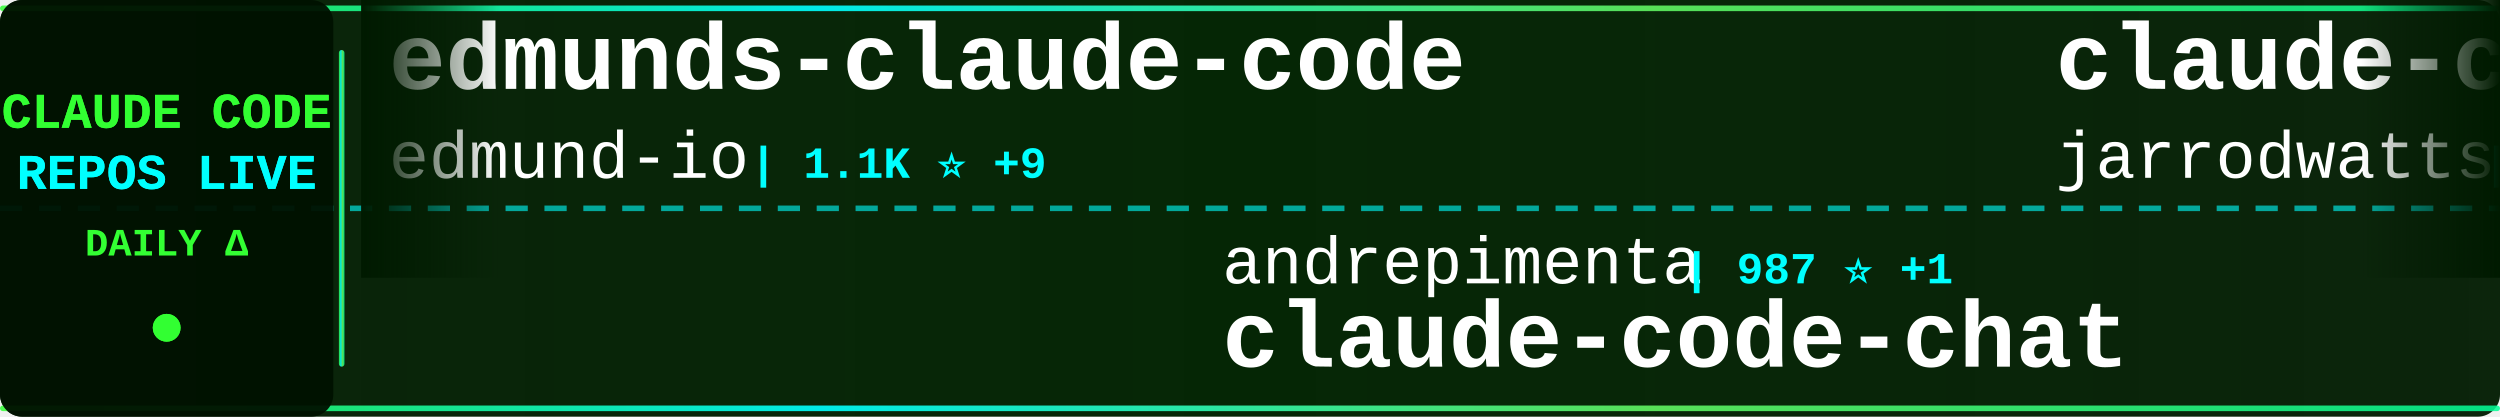
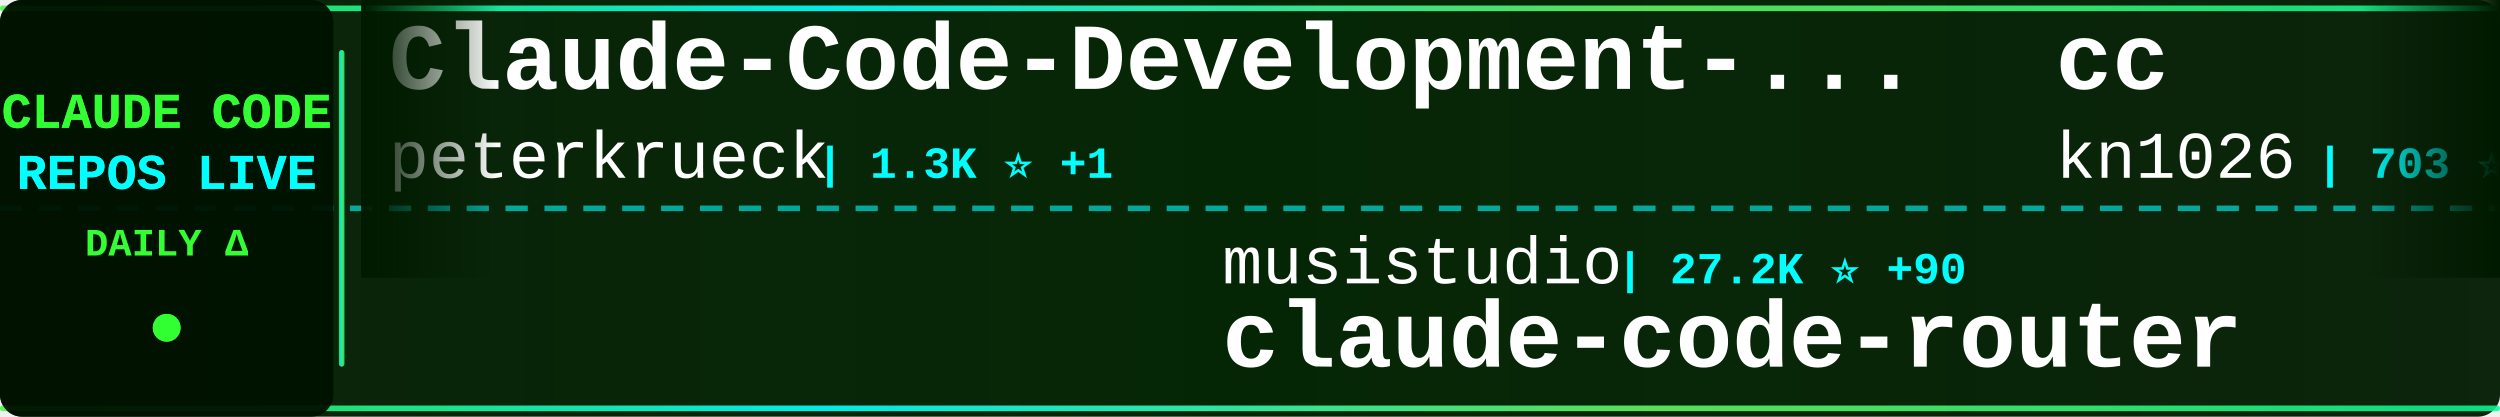
<svg xmlns="http://www.w3.org/2000/svg" width="900" height="150">
  <defs>
    <linearGradient id="tickerBg" x1="0%" y1="0%" x2="100%" y2="0%">
      <stop offset="0%" style="stop-color:#001a00;stop-opacity:0.95" />
      <stop offset="50%" style="stop-color:#002200;stop-opacity:0.98" />
      <stop offset="100%" style="stop-color:#001a00;stop-opacity:0.95" />
    </linearGradient>
    <linearGradient id="borderGrad" x1="0%" y1="0%" x2="100%" y2="0%">
      <stop offset="0%" style="stop-color:#33ff33;stop-opacity:0.85">
        <animate attributeName="stop-opacity" values="0.85;1;0.85" dur="2s" repeatCount="indefinite" />
      </stop>
      <stop offset="33%" style="stop-color:#00ffff;stop-opacity:0.9">
        <animate attributeName="stop-opacity" values="0.9;1;0.9" dur="2.2s" repeatCount="indefinite" />
      </stop>
      <stop offset="66%" style="stop-color:#66ff66;stop-opacity:0.85">
        <animate attributeName="stop-opacity" values="0.85;1;0.85" dur="1.8s" repeatCount="indefinite" />
      </stop>
      <stop offset="100%" style="stop-color:#00ff99;stop-opacity:0.85">
        <animate attributeName="stop-opacity" values="0.85;1;0.85" dur="2s" repeatCount="indefinite" />
      </stop>
    </linearGradient>
    <filter id="textGlow">
      <feGaussianBlur stdDeviation="0.1" result="coloredBlur" />
      <feMerge>
        <feMergeNode in="coloredBlur" />
        <feMergeNode in="SourceGraphic" />
      </feMerge>
    </filter>
    <filter id="metricGlow">
      <feGaussianBlur stdDeviation="0.2" result="coloredBlur" />
      <feMerge>
        <feMergeNode in="coloredBlur" />
        <feMergeNode in="SourceGraphic" />
      </feMerge>
    </filter>
    <linearGradient id="leftFade" x1="0%" y1="0%" x2="100%" y2="0%">
      <stop offset="0%" style="stop-color:#001a00;stop-opacity:1" />
      <stop offset="100%" style="stop-color:#001a00;stop-opacity:0" />
    </linearGradient>
    <linearGradient id="rightFade" x1="0%" y1="0%" x2="100%" y2="0%">
      <stop offset="0%" style="stop-color:#001a00;stop-opacity:0" />
      <stop offset="100%" style="stop-color:#001a00;stop-opacity:1" />
    </linearGradient>
  </defs>
  <rect width="900" height="150" fill="url(#tickerBg)" rx="8" />
  <rect x="0" y="2" width="900" height="2" fill="url(#borderGrad)" rx="1" />
  <rect x="0" y="146" width="900" height="2" fill="url(#borderGrad)" rx="1" />
  <line x1="0" y1="75" x2="900" y2="75" stroke="#00ffff" stroke-width="2" stroke-dasharray="8 6" opacity="0.6" />
  <rect x="0" y="0" width="120" height="150" fill="#001100" opacity="0.95" rx="8" />
  <text x="60" y="46" font-family="'Courier New', monospace" font-size="18" font-weight="bold" fill="#33ff33" text-anchor="middle" filter="url(#textGlow)">
    CLAUDE CODE
  </text>
  <text x="60" y="68" font-family="'Courier New', monospace" font-size="18" font-weight="bold" fill="#00ffff" text-anchor="middle" filter="url(#textGlow)">
    REPOS LIVE
  </text>
  <text x="60" y="92" font-family="'Courier New', monospace" font-size="14" font-weight="bold" fill="#33ff33" text-anchor="middle">
    DAILY Δ
  </text>
  <circle cx="60" cy="118" r="5" fill="#33ff33" filter="url(#metricGlow)">
    <animate attributeName="r" values="4;6;4" dur="1.5s" repeatCount="indefinite" />
    <animate attributeName="opacity" values="0.6;1;0.6" dur="1.5s" repeatCount="indefinite" />
  </circle>
  <rect x="122" y="18" width="2" height="114" fill="url(#borderGrad)" rx="1" />
  <clipPath id="tickerClip">
    <rect x="130" y="0" width="770" height="150" />
  </clipPath>
  <g clip-path="url(#tickerClip)">
    <g id="tickerItems">
      <animateTransform attributeName="transform" attributeType="XML" type="translate" from="0 0" to="-3000 0" dur="54s" repeatCount="indefinite" />
      <g transform="translate(0, 0)">
-         <text x="140" y="32" font-family="'Courier New', monospace" font-size="34" font-weight="bold" fill="#ffffff">edmunds-claude-code</text>
-         <text x="140" y="64" font-family="'Courier New', monospace" font-size="24" font-weight="normal" fill="#ffffff" opacity="1.0">edmund-io</text>
-         <text x="270" y="64" font-family="'Courier New', monospace" font-size="16" font-weight="bold" fill="#00ffff"> | 1.1K ⭐ +9</text>
+         <text x="140" y="32" font-family="'Courier New', monospace" font-size="34" font-weight="bold" fill="#ffffff">Claude-Code-Development-...</text>
+         <text x="140" y="64" font-family="'Courier New', monospace" font-size="24" font-weight="normal" fill="#ffffff" opacity="1.0">peterkrueck</text>
+         <text x="294" y="64" font-family="'Courier New', monospace" font-size="16" font-weight="bold" fill="#00ffff"> | 1.3K ⭐ +1</text>
      </g>
      <g transform="translate(300, 0)">
-         <text x="140" y="102" font-family="'Courier New', monospace" font-size="24" font-weight="normal" fill="#ffffff" opacity="1.0">andrepimenta</text>
-         <text x="306" y="102" font-family="'Courier New', monospace" font-size="16" font-weight="bold" fill="#00ffff"> | 987 ⭐ +1</text>
-         <text x="140" y="132" font-family="'Courier New', monospace" font-size="34" font-weight="bold" fill="#ffffff">claude-code-chat</text>
+         <text x="140" y="102" font-family="'Courier New', monospace" font-size="24" font-weight="normal" fill="#ffffff" opacity="1.0">musistudio</text>
+         <text x="282" y="102" font-family="'Courier New', monospace" font-size="16" font-weight="bold" fill="#00ffff"> | 27.2K ⭐ +90</text>
+         <text x="140" y="132" font-family="'Courier New', monospace" font-size="34" font-weight="bold" fill="#ffffff">claude-code-router</text>
      </g>
      <g transform="translate(600, 0)">
-         <text x="140" y="32" font-family="'Courier New', monospace" font-size="34" font-weight="bold" fill="#ffffff">claude-code-config</text>
-         <text x="140" y="64" font-family="'Courier New', monospace" font-size="24" font-weight="normal" fill="#ffffff" opacity="1.0">jarrodwatts</text>
-         <text x="294" y="64" font-family="'Courier New', monospace" font-size="16" font-weight="bold" fill="#00ffff"> | 904 ⭐ +11</text>
+         <text x="140" y="32" font-family="'Courier New', monospace" font-size="34" font-weight="bold" fill="#ffffff">cc</text>
+         <text x="140" y="64" font-family="'Courier New', monospace" font-size="24" font-weight="normal" fill="#ffffff" opacity="1.0">kn1026</text>
+         <text x="234" y="64" font-family="'Courier New', monospace" font-size="16" font-weight="bold" fill="#00ffff"> | 703 ⭐</text>
      </g>
      <g transform="translate(900, 0)">
+         <text x="140" y="102" font-family="'Courier New', monospace" font-size="24" font-weight="normal" fill="#ffffff" opacity="1.0">affaan-m</text>
+         <text x="258" y="102" font-family="'Courier New', monospace" font-size="16" font-weight="bold" fill="#00ffff"> | 38.9K ⭐ +968</text>
+         <text x="140" y="132" font-family="'Courier New', monospace" font-size="34" font-weight="bold" fill="#ffffff">everything-claude-code</text>
+       </g>
+       <g transform="translate(1200, 0)">
+         <text x="140" y="32" font-family="'Courier New', monospace" font-size="34" font-weight="bold" fill="#ffffff">claude-code-docs</text>
+         <text x="140" y="64" font-family="'Courier New', monospace" font-size="24" font-weight="normal" fill="#ffffff" opacity="1.0">ericbuess</text>
+         <text x="270" y="64" font-family="'Courier New', monospace" font-size="16" font-weight="bold" fill="#00ffff"> | 660 ⭐ +1</text>
+       </g>
+       <g transform="translate(1500, 0)">
        <text x="140" y="102" font-family="'Courier New', monospace" font-size="24" font-weight="normal" fill="#ffffff" opacity="1.0">diet103</text>
-         <text x="246" y="102" font-family="'Courier New', monospace" font-size="16" font-weight="bold" fill="#00ffff"> | 8.8K ⭐ +20</text>
+         <text x="246" y="102" font-family="'Courier New', monospace" font-size="16" font-weight="bold" fill="#00ffff"> | 8.8K ⭐ +18</text>
        <text x="140" y="132" font-family="'Courier New', monospace" font-size="34" font-weight="bold" fill="#ffffff">claude-code-infrastructu...</text>
      </g>
-       <g transform="translate(1200, 0)">
-         <text x="140" y="32" font-family="'Courier New', monospace" font-size="34" font-weight="bold" fill="#ffffff">claude-code-spec-workflo...</text>
-         <text x="140" y="64" font-family="'Courier New', monospace" font-size="24" font-weight="normal" fill="#ffffff" opacity="1.0">Pimzino</text>
-         <text x="246" y="64" font-family="'Courier New', monospace" font-size="16" font-weight="bold" fill="#00ffff"> | 3.4K ⭐ +3</text>
-       </g>
-       <g transform="translate(1500, 0)">
-         <text x="140" y="102" font-family="'Courier New', monospace" font-size="24" font-weight="normal" fill="#ffffff" opacity="1.0">zsio</text>
-         <text x="210" y="102" font-family="'Courier New', monospace" font-size="16" font-weight="bold" fill="#00ffff"> | 158 ⭐</text>
-         <text x="140" y="132" font-family="'Courier New', monospace" font-size="34" font-weight="bold" fill="#ffffff">claude-code-hub</text>
-       </g>
      <g transform="translate(1800, 0)">
-         <text x="140" y="32" font-family="'Courier New', monospace" font-size="34" font-weight="bold" fill="#ffffff">claude-code-webui</text>
-         <text x="140" y="64" font-family="'Courier New', monospace" font-size="24" font-weight="normal" fill="#ffffff" opacity="1.0">sugyan</text>
-         <text x="234" y="64" font-family="'Courier New', monospace" font-size="16" font-weight="bold" fill="#00ffff"> | 885 ⭐ +3</text>
+         <text x="140" y="32" font-family="'Courier New', monospace" font-size="34" font-weight="bold" fill="#ffffff">spec-kit</text>
+         <text x="140" y="64" font-family="'Courier New', monospace" font-size="24" font-weight="normal" fill="#ffffff" opacity="1.0">github</text>
+         <text x="234" y="64" font-family="'Courier New', monospace" font-size="16" font-weight="bold" fill="#00ffff"> | 67.3K ⭐ +268</text>
      </g>
      <g transform="translate(2100, 0)">
-         <text x="140" y="102" font-family="'Courier New', monospace" font-size="24" font-weight="normal" fill="#ffffff" opacity="1.0">davila7</text>
-         <text x="246" y="102" font-family="'Courier New', monospace" font-size="16" font-weight="bold" fill="#00ffff"> | 19.4K ⭐ +130</text>
-         <text x="140" y="132" font-family="'Courier New', monospace" font-size="34" font-weight="bold" fill="#ffffff">claude-code-templates</text>
+         <text x="140" y="102" font-family="'Courier New', monospace" font-size="24" font-weight="normal" fill="#ffffff" opacity="1.0">anthropics</text>
+         <text x="282" y="102" font-family="'Courier New', monospace" font-size="16" font-weight="bold" fill="#00ffff"> | 567 ⭐ +2</text>
+         <text x="140" y="132" font-family="'Courier New', monospace" font-size="34" font-weight="bold" fill="#ffffff">claude-code-base-action</text>
      </g>
      <g transform="translate(2400, 0)">
-         <text x="140" y="32" font-family="'Courier New', monospace" font-size="34" font-weight="bold" fill="#ffffff">claude-code-reverse</text>
-         <text x="140" y="64" font-family="'Courier New', monospace" font-size="24" font-weight="normal" fill="#ffffff" opacity="1.0">Yuyz0112</text>
-         <text x="258" y="64" font-family="'Courier New', monospace" font-size="16" font-weight="bold" fill="#00ffff"> | 2.1K ⭐ +6</text>
+         <text x="140" y="32" font-family="'Courier New', monospace" font-size="34" font-weight="bold" fill="#ffffff">claude-code-tools</text>
+         <text x="140" y="64" font-family="'Courier New', monospace" font-size="24" font-weight="normal" fill="#ffffff" opacity="1.0">pchalasani</text>
+         <text x="282" y="64" font-family="'Courier New', monospace" font-size="16" font-weight="bold" fill="#00ffff"> | 1.4K ⭐ +8</text>
      </g>
      <g transform="translate(2700, 0)">
-         <text x="140" y="102" font-family="'Courier New', monospace" font-size="24" font-weight="normal" fill="#ffffff" opacity="1.0">peterkrueck</text>
-         <text x="294" y="102" font-family="'Courier New', monospace" font-size="16" font-weight="bold" fill="#00ffff"> | 1.3K ⭐ +2</text>
-         <text x="140" y="132" font-family="'Courier New', monospace" font-size="34" font-weight="bold" fill="#ffffff">Claude-Code-Development-...</text>
+         <text x="140" y="102" font-family="'Courier New', monospace" font-size="24" font-weight="normal" fill="#ffffff" opacity="1.0">EveryInc</text>
+         <text x="258" y="102" font-family="'Courier New', monospace" font-size="16" font-weight="bold" fill="#00ffff"> | 7.1K ⭐ +77</text>
+         <text x="140" y="132" font-family="'Courier New', monospace" font-size="34" font-weight="bold" fill="#ffffff">compound-engineering-plu...</text>
      </g>
      <g transform="translate(3000, 0)">
-         <text x="140" y="32" font-family="'Courier New', monospace" font-size="34" font-weight="bold" fill="#ffffff">edmunds-claude-code</text>
-         <text x="140" y="64" font-family="'Courier New', monospace" font-size="24" font-weight="normal" fill="#ffffff" opacity="1.0">edmund-io</text>
-         <text x="270" y="64" font-family="'Courier New', monospace" font-size="16" font-weight="bold" fill="#00ffff"> | 1.1K ⭐ +9</text>
+         <text x="140" y="32" font-family="'Courier New', monospace" font-size="34" font-weight="bold" fill="#ffffff">Claude-Code-Development-...</text>
+         <text x="140" y="64" font-family="'Courier New', monospace" font-size="24" font-weight="normal" fill="#ffffff" opacity="1.0">peterkrueck</text>
+         <text x="294" y="64" font-family="'Courier New', monospace" font-size="16" font-weight="bold" fill="#00ffff"> | 1.3K ⭐ +1</text>
      </g>
      <g transform="translate(3300, 0)">
-         <text x="140" y="102" font-family="'Courier New', monospace" font-size="24" font-weight="normal" fill="#ffffff" opacity="1.0">andrepimenta</text>
-         <text x="306" y="102" font-family="'Courier New', monospace" font-size="16" font-weight="bold" fill="#00ffff"> | 987 ⭐ +1</text>
-         <text x="140" y="132" font-family="'Courier New', monospace" font-size="34" font-weight="bold" fill="#ffffff">claude-code-chat</text>
+         <text x="140" y="102" font-family="'Courier New', monospace" font-size="24" font-weight="normal" fill="#ffffff" opacity="1.0">musistudio</text>
+         <text x="282" y="102" font-family="'Courier New', monospace" font-size="16" font-weight="bold" fill="#00ffff"> | 27.2K ⭐ +90</text>
+         <text x="140" y="132" font-family="'Courier New', monospace" font-size="34" font-weight="bold" fill="#ffffff">claude-code-router</text>
      </g>
      <g transform="translate(3600, 0)">
-         <text x="140" y="32" font-family="'Courier New', monospace" font-size="34" font-weight="bold" fill="#ffffff">claude-code-config</text>
-         <text x="140" y="64" font-family="'Courier New', monospace" font-size="24" font-weight="normal" fill="#ffffff" opacity="1.0">jarrodwatts</text>
-         <text x="294" y="64" font-family="'Courier New', monospace" font-size="16" font-weight="bold" fill="#00ffff"> | 904 ⭐ +11</text>
+         <text x="140" y="32" font-family="'Courier New', monospace" font-size="34" font-weight="bold" fill="#ffffff">cc</text>
+         <text x="140" y="64" font-family="'Courier New', monospace" font-size="24" font-weight="normal" fill="#ffffff" opacity="1.0">kn1026</text>
+         <text x="234" y="64" font-family="'Courier New', monospace" font-size="16" font-weight="bold" fill="#00ffff"> | 703 ⭐</text>
      </g>
      <g transform="translate(3900, 0)">
-         <text x="140" y="102" font-family="'Courier New', monospace" font-size="24" font-weight="normal" fill="#ffffff" opacity="1.0">diet103</text>
-         <text x="246" y="102" font-family="'Courier New', monospace" font-size="16" font-weight="bold" fill="#00ffff"> | 8.8K ⭐ +20</text>
-         <text x="140" y="132" font-family="'Courier New', monospace" font-size="34" font-weight="bold" fill="#ffffff">claude-code-infrastructu...</text>
+         <text x="140" y="102" font-family="'Courier New', monospace" font-size="24" font-weight="normal" fill="#ffffff" opacity="1.0">affaan-m</text>
+         <text x="258" y="102" font-family="'Courier New', monospace" font-size="16" font-weight="bold" fill="#00ffff"> | 38.9K ⭐ +968</text>
+         <text x="140" y="132" font-family="'Courier New', monospace" font-size="34" font-weight="bold" fill="#ffffff">everything-claude-code</text>
      </g>
    </g>
  </g>
  <rect x="130" y="0" width="50" height="100" fill="url(#leftFade)" />
  <rect x="850" y="0" width="50" height="100" fill="url(#rightFade)" />
</svg>
